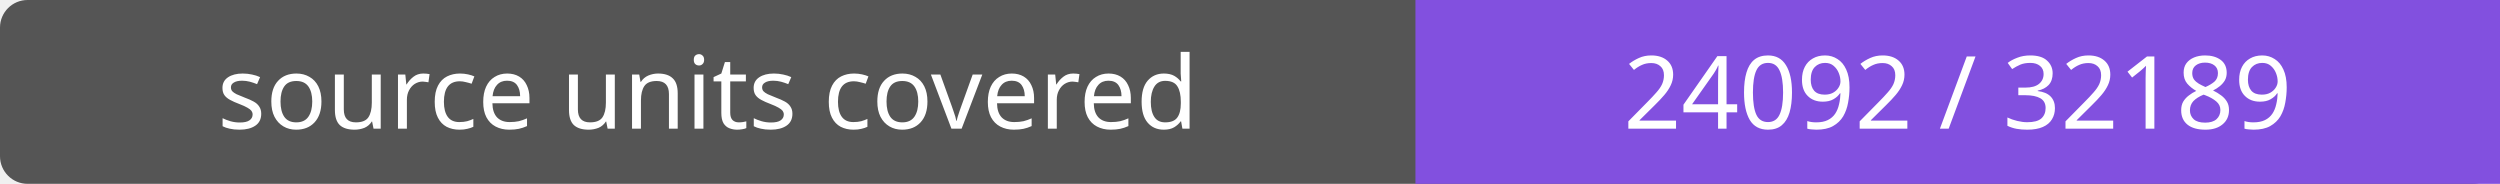
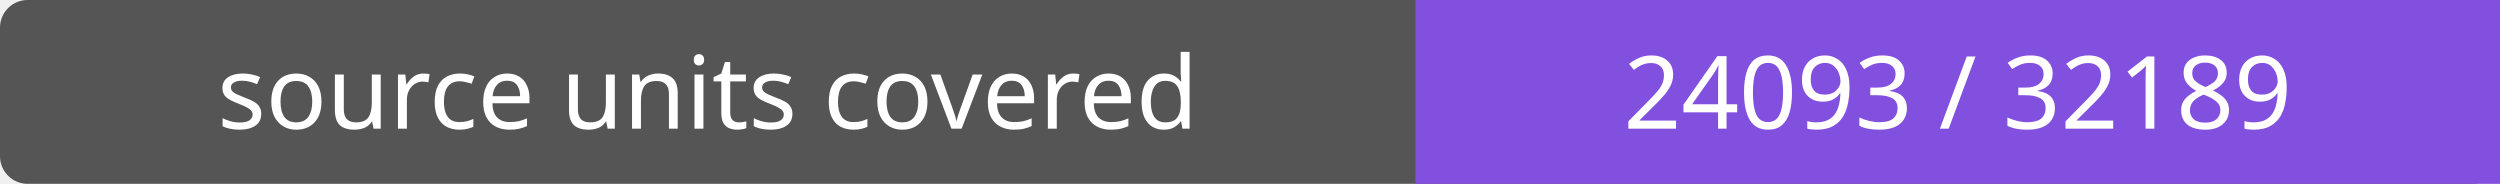
- <svg xmlns="http://www.w3.org/2000/svg" width="272" height="20" role="img" aria-label="source units covered: 24092 / 32189">
+ <svg xmlns="http://www.w3.org/2000/svg" width="272" height="20" role="img" aria-label="source units covered: 24093 / 32189">
  <rect width="272" height="20" rx="3" fill="#555" />
  <path fill="#8250df" d="M154 0h118v20H154z" />
  <g fill="#fff" text-anchor="middle" font-family="Verdana,sans-serif" font-size="11">
    <text x="77.0" y="14">source units covered</text>
-     <text x="213.0" y="14">24092 / 32189</text>
+     <text x="213.0" y="14">24093 / 32189</text>
  </g>
</svg>
